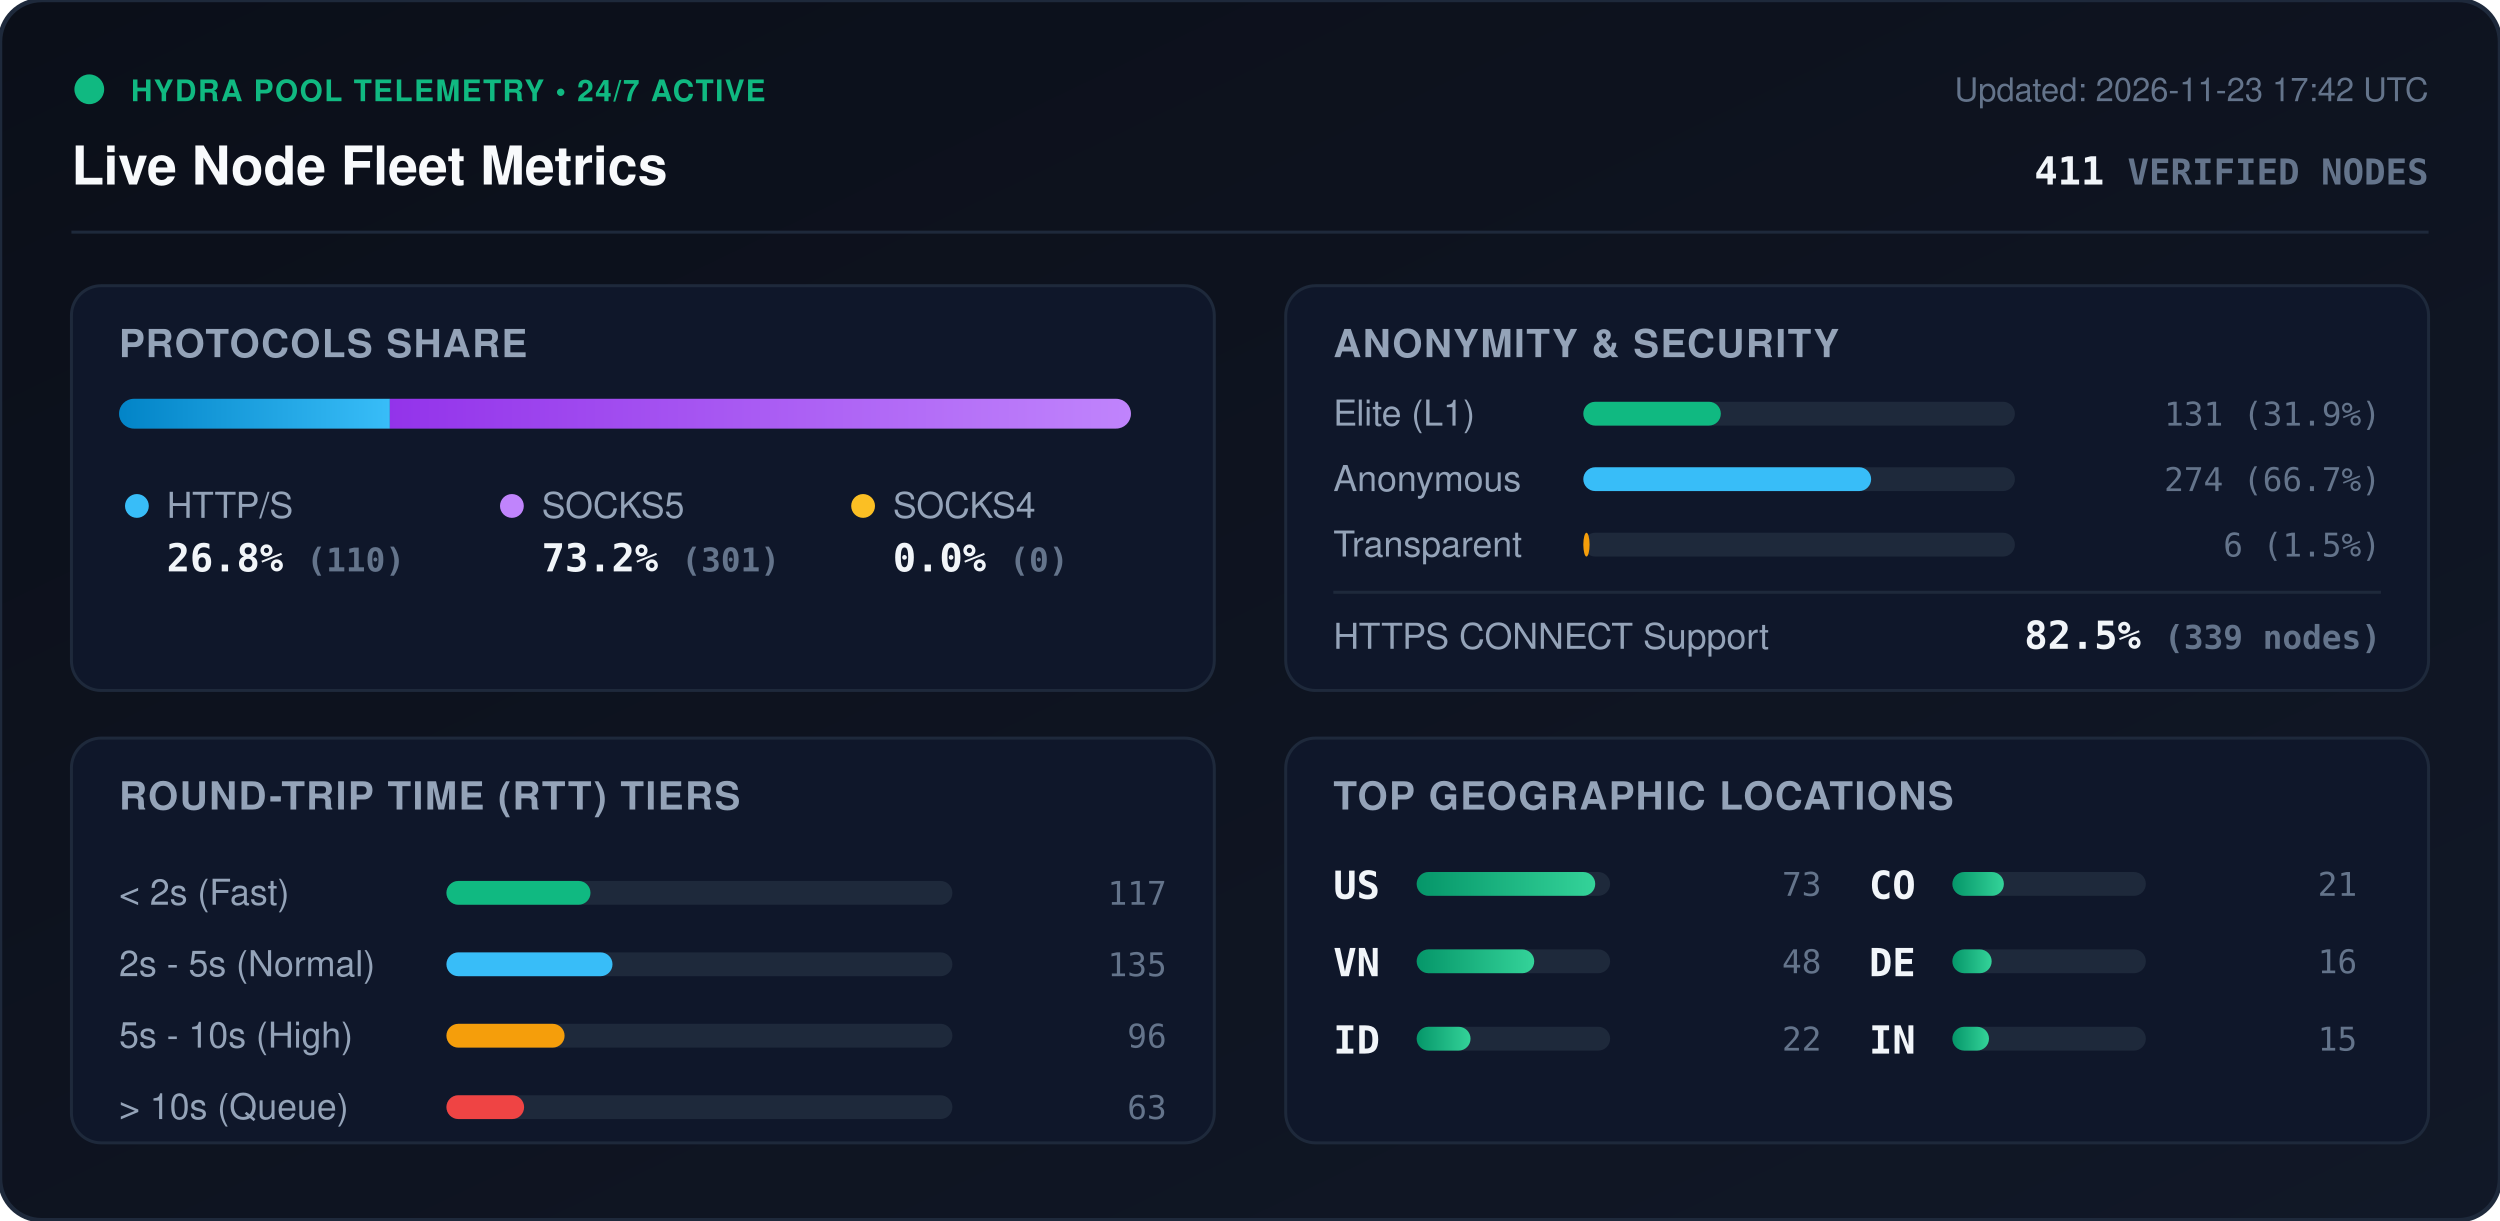
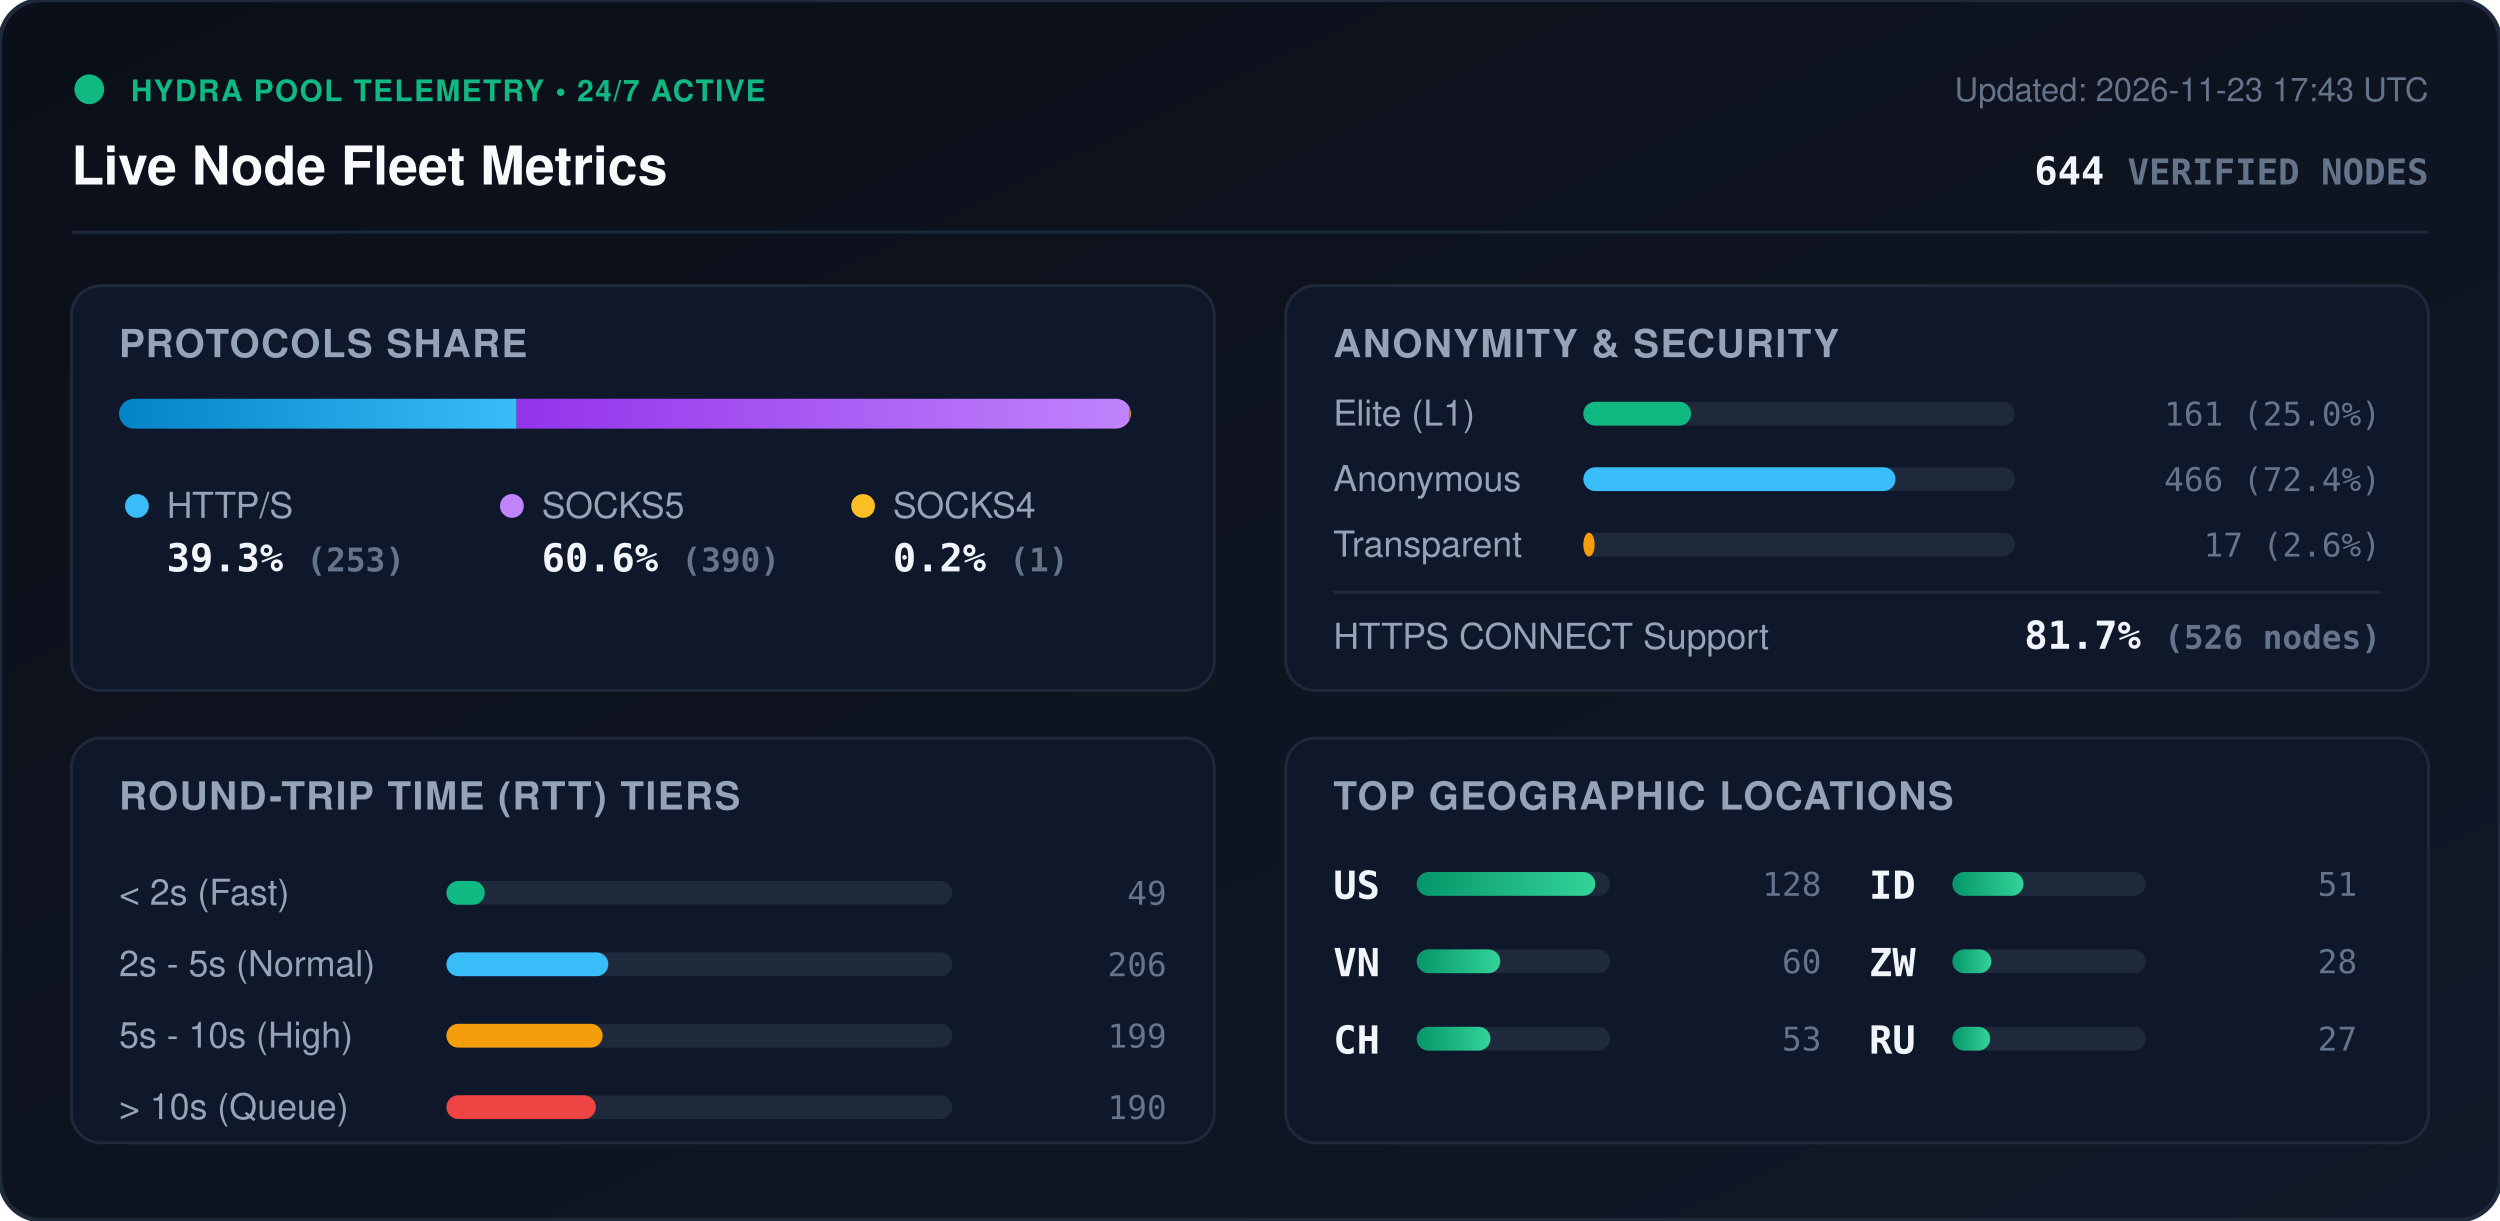
<svg xmlns="http://www.w3.org/2000/svg" viewBox="0 0 840 410" width="840" height="410" style="max-width: 100%; height: auto;">
  <defs>
    <linearGradient id="bg" x1="0%" y1="0%" x2="100%" y2="100%">
      <stop offset="0%" stop-color="#0b0f19" />
      <stop offset="100%" stop-color="#111827" />
    </linearGradient>
    <linearGradient id="bar-http" x1="0%" y1="0%" x2="100%" y2="0%">
      <stop offset="0%" stop-color="#0284c7" />
      <stop offset="100%" stop-color="#38bdf8" />
    </linearGradient>
    <linearGradient id="bar-socks5" x1="0%" y1="0%" x2="100%" y2="0%">
      <stop offset="0%" stop-color="#9333ea" />
      <stop offset="100%" stop-color="#c084fc" />
    </linearGradient>
    <linearGradient id="bar-socks4" x1="0%" y1="0%" x2="100%" y2="0%">
      <stop offset="0%" stop-color="#d97706" />
      <stop offset="100%" stop-color="#fbbf24" />
    </linearGradient>
    <linearGradient id="bar-green" x1="0%" y1="0%" x2="100%" y2="0%">
      <stop offset="0%" stop-color="#059669" />
      <stop offset="100%" stop-color="#34d399" />
    </linearGradient>
    <clipPath id="prog-track-clip">
      <rect width="340.0" height="10" rx="5" />
    </clipPath>
    <style>
      .title { font: 700 18px -apple-system, BlinkMacSystemFont, 'Segoe UI', Helvetica, Arial, sans-serif; fill: #f8fafc; }
      .sub { font: 500 11px -apple-system, BlinkMacSystemFont, 'Segoe UI', Helvetica, Arial, sans-serif; fill: #64748b; }
      .section-hdr { font: 600 13px -apple-system, BlinkMacSystemFont, 'Segoe UI', Helvetica, Arial, sans-serif; fill: #94a3b8; letter-spacing: 0.5px; }
      .metric-val { font: 700 13px -apple-system, BlinkMacSystemFont, 'Segoe UI', Helvetica, Arial, sans-serif; fill: #f1f5f9; }
      .metric-lbl { font: 500 12px -apple-system, BlinkMacSystemFont, 'Segoe UI', Helvetica, Arial, sans-serif; fill: #94a3b8; }
      .badge-txt { font: 700 10px -apple-system, BlinkMacSystemFont, 'Segoe UI', Helvetica, Arial, sans-serif; fill: #10b981; letter-spacing: 0.5px; }
      .mono { font-family: ui-monospace, SFMono-Regular, Menlo, Monaco, Consolas, monospace; }
      .pulse { animation: beacon 2s infinite ease-in-out; }
      @keyframes beacon { 0%, 100% { opacity: 1; } 50% { opacity: 0.35; } }
    </style>
  </defs>
  <rect width="840" height="410" rx="14" fill="url(#bg)" stroke="#1e293b" stroke-width="1.5" />
  <g transform="translate(24, 24)">
    <circle cx="6" cy="6" r="5" fill="#10b981" class="pulse" />
    <text x="20" y="10" class="badge-txt">HYDRA POOL TELEMETRY • 24/7 ACTIVE</text>
    <text x="0" y="38" class="title">Live Node Fleet Metrics</text>
-     <text x="792" y="10" text-anchor="end" class="sub">Updated: 2026-11-23 17:42 UTC</text>
-     <text x="792" y="38" text-anchor="end" class="metric-val mono" fill="#38bdf8">411 <tspan font-size="12" fill="#64748b">VERIFIED NODES</tspan>
+     <text x="792" y="10" text-anchor="end" class="sub">Updated: 2026-11-23 17:43 UTC</text>
+     <text x="792" y="38" text-anchor="end" class="metric-val mono" fill="#38bdf8">644 <tspan font-size="12" fill="#64748b">VERIFIED NODES</tspan>
    </text>
  </g>
  <line x1="24" y1="78" x2="816" y2="78" stroke="#1e293b" stroke-width="1" />
  <g transform="translate(24, 96)">
    <rect width="384" height="136" rx="10" fill="#0f172a" stroke="#1e293b" />
    <text x="16" y="24" class="section-hdr">PROTOCOLS SHARE</text>
    <g transform="translate(16, 38)">
      <rect width="340.0" height="10" rx="5" fill="#1e293b" />
      <g clip-path="url(#prog-track-clip)">
-         <rect x="0" width="91.0" height="10" fill="url(#bar-http)" />
-         <rect x="91.0" width="249.0" height="10" fill="url(#bar-socks5)" />
-         <rect x="340.0" width="0.0" height="10" fill="url(#bar-socks4)" />
+         <rect x="0" width="133.6" height="10" fill="url(#bar-http)" />
+         <rect x="133.6" width="205.9" height="10" fill="url(#bar-socks5)" />
+         <rect x="339.5" width="0.5" height="10" fill="url(#bar-socks4)" />
      </g>
    </g>
    <g transform="translate(16, 68)">
      <circle cx="6" cy="6" r="4" fill="#38bdf8" />
      <text x="16" y="10" class="metric-lbl">HTTP/S</text>
-       <text x="16" y="28" class="metric-val mono">26.8% <tspan font-size="11" fill="#64748b">(110)</tspan>
+       <text x="16" y="28" class="metric-val mono">39.3% <tspan font-size="11" fill="#64748b">(253)</tspan>
      </text>
      <circle cx="132" cy="6" r="4" fill="#c084fc" />
      <text x="142" y="10" class="metric-lbl">SOCKS5</text>
-       <text x="142" y="28" class="metric-val mono">73.2% <tspan font-size="11" fill="#64748b">(301)</tspan>
+       <text x="142" y="28" class="metric-val mono">60.6% <tspan font-size="11" fill="#64748b">(390)</tspan>
      </text>
      <circle cx="250" cy="6" r="4" fill="#fbbf24" />
      <text x="260" y="10" class="metric-lbl">SOCKS4</text>
-       <text x="260" y="28" class="metric-val mono">0.0% <tspan font-size="11" fill="#64748b">(0)</tspan>
+       <text x="260" y="28" class="metric-val mono">0.2% <tspan font-size="11" fill="#64748b">(1)</tspan>
      </text>
    </g>
  </g>
  <g transform="translate(432, 96)">
    <rect width="384" height="136" rx="10" fill="#0f172a" stroke="#1e293b" />
    <text x="16" y="24" class="section-hdr">ANONYMITY &amp; SECURITY</text>
    <text x="16" y="47" class="metric-lbl">Elite (L1)</text>
    <rect x="100" y="39" width="145.0" height="8" rx="4" fill="#1e293b" />
-     <rect x="100" y="39" width="46.2" height="8" rx="4" fill="#10b981" />
-     <text x="368" y="47" text-anchor="end" class="mono sub" fill="#e2e8f0">131 (31.9%)</text>
+     <rect x="100" y="39" width="36.2" height="8" rx="4" fill="#10b981" />
+     <text x="368" y="47" text-anchor="end" class="mono sub" fill="#e2e8f0">161 (25.0%)</text>
    <text x="16" y="69" class="metric-lbl">Anonymous</text>
    <rect x="100" y="61" width="145.0" height="8" rx="4" fill="#1e293b" />
-     <rect x="100" y="61" width="96.7" height="8" rx="4" fill="#38bdf8" />
-     <text x="368" y="69" text-anchor="end" class="mono sub" fill="#e2e8f0">274 (66.7%)</text>
+     <rect x="100" y="61" width="104.9" height="8" rx="4" fill="#38bdf8" />
+     <text x="368" y="69" text-anchor="end" class="mono sub" fill="#e2e8f0">466 (72.4%)</text>
    <text x="16" y="91" class="metric-lbl">Transparent</text>
    <rect x="100" y="83" width="145.0" height="8" rx="4" fill="#1e293b" />
-     <rect x="100" y="83" width="2.1" height="8" rx="4" fill="#f59e0b" />
-     <text x="368" y="91" text-anchor="end" class="mono sub" fill="#e2e8f0">6 (1.5%)</text>
+     <rect x="100" y="83" width="3.8" height="8" rx="4" fill="#f59e0b" />
+     <text x="368" y="91" text-anchor="end" class="mono sub" fill="#e2e8f0">17 (2.6%)</text>
    <line x1="16" y1="103" x2="368" y2="103" stroke="#1e293b" stroke-width="1" />
    <text x="16" y="122" class="metric-lbl">HTTPS CONNECT Support</text>
-     <text x="368" y="122" text-anchor="end" class="metric-val mono" fill="#34d399">82.5% <tspan font-size="11" fill="#64748b">(339 nodes)</tspan>
+     <text x="368" y="122" text-anchor="end" class="metric-val mono" fill="#34d399">81.7% <tspan font-size="11" fill="#64748b">(526 nodes)</tspan>
    </text>
  </g>
  <g transform="translate(24, 248)">
    <rect width="384" height="136" rx="10" fill="#0f172a" stroke="#1e293b" />
    <text x="16" y="24" class="section-hdr">ROUND-TRIP TIME (RTT) TIERS</text>
    <g transform="translate(16, 42)">
      <text x="0" y="14" class="metric-lbl">&lt; 2s (Fast)</text>
      <rect x="110" y="6" width="170" height="8" rx="4" fill="#1e293b" />
-       <rect x="110" y="6" width="48.4" height="8" rx="4" fill="#10b981" />
-       <text x="352" y="14" text-anchor="end" class="mono sub">117</text>
+       <rect x="110" y="6" width="12.9" height="8" rx="4" fill="#10b981" />
+       <text x="352" y="14" text-anchor="end" class="mono sub">49</text>
      <text x="0" y="38" class="metric-lbl">2s - 5s (Normal)</text>
      <rect x="110" y="30" width="170" height="8" rx="4" fill="#1e293b" />
-       <rect x="110" y="30" width="55.8" height="8" rx="4" fill="#38bdf8" />
-       <text x="352" y="38" text-anchor="end" class="mono sub">135</text>
+       <rect x="110" y="30" width="54.4" height="8" rx="4" fill="#38bdf8" />
+       <text x="352" y="38" text-anchor="end" class="mono sub">206</text>
      <text x="0" y="62" class="metric-lbl">5s - 10s (High)</text>
      <rect x="110" y="54" width="170" height="8" rx="4" fill="#1e293b" />
-       <rect x="110" y="54" width="39.7" height="8" rx="4" fill="#f59e0b" />
-       <text x="352" y="62" text-anchor="end" class="mono sub">96</text>
+       <rect x="110" y="54" width="52.5" height="8" rx="4" fill="#f59e0b" />
+       <text x="352" y="62" text-anchor="end" class="mono sub">199</text>
      <text x="0" y="86" class="metric-lbl">&gt; 10s (Queue)</text>
      <rect x="110" y="78" width="170" height="8" rx="4" fill="#1e293b" />
-       <rect x="110" y="78" width="26.1" height="8" rx="4" fill="#ef4444" />
-       <text x="352" y="86" text-anchor="end" class="mono sub">63</text>
+       <rect x="110" y="78" width="50.2" height="8" rx="4" fill="#ef4444" />
+       <text x="352" y="86" text-anchor="end" class="mono sub">190</text>
    </g>
  </g>
  <g transform="translate(432, 248)">
    <rect width="384" height="136" rx="10" fill="#0f172a" stroke="#1e293b" />
    <text x="16" y="24" class="section-hdr">TOP GEOGRAPHIC LOCATIONS</text>
    <g transform="translate(16, 42)">
      <g transform="translate(0, 0)">
        <text x="0" y="12" class="mono metric-val" font-size="12">US</text>
        <rect x="28" y="3" width="65" height="8" rx="4" fill="#1e293b" />
        <rect x="28" y="3" width="60.0" height="8" rx="4" fill="url(#bar-green)" />
-         <text x="164" y="11" text-anchor="end" class="mono sub">73</text>
+         <text x="164" y="11" text-anchor="end" class="mono sub">128</text>
      </g>
      <g transform="translate(0, 26)">
        <text x="0" y="12" class="mono metric-val" font-size="12">VN</text>
        <rect x="28" y="3" width="65" height="8" rx="4" fill="#1e293b" />
-         <rect x="28" y="3" width="39.5" height="8" rx="4" fill="url(#bar-green)" />
-         <text x="164" y="11" text-anchor="end" class="mono sub">48</text>
+         <rect x="28" y="3" width="28.1" height="8" rx="4" fill="url(#bar-green)" />
+         <text x="164" y="11" text-anchor="end" class="mono sub">60</text>
      </g>
      <g transform="translate(0, 52)">
+         <text x="0" y="12" class="mono metric-val" font-size="12">CH</text>
+         <rect x="28" y="3" width="65" height="8" rx="4" fill="#1e293b" />
+         <rect x="28" y="3" width="24.8" height="8" rx="4" fill="url(#bar-green)" />
+         <text x="164" y="11" text-anchor="end" class="mono sub">53</text>
+       </g>
+       <g transform="translate(180, 0)">
        <text x="0" y="12" class="mono metric-val" font-size="12">ID</text>
        <rect x="28" y="3" width="65" height="8" rx="4" fill="#1e293b" />
-         <rect x="28" y="3" width="18.1" height="8" rx="4" fill="url(#bar-green)" />
-         <text x="164" y="11" text-anchor="end" class="mono sub">22</text>
-       </g>
-       <g transform="translate(180, 0)">
-         <text x="0" y="12" class="mono metric-val" font-size="12">CO</text>
-         <rect x="28" y="3" width="65" height="8" rx="4" fill="#1e293b" />
-         <rect x="28" y="3" width="17.3" height="8" rx="4" fill="url(#bar-green)" />
-         <text x="164" y="11" text-anchor="end" class="mono sub">21</text>
+         <rect x="28" y="3" width="23.9" height="8" rx="4" fill="url(#bar-green)" />
+         <text x="164" y="11" text-anchor="end" class="mono sub">51</text>
      </g>
      <g transform="translate(180, 26)">
-         <text x="0" y="12" class="mono metric-val" font-size="12">DE</text>
+         <text x="0" y="12" class="mono metric-val" font-size="12">ZW</text>
        <rect x="28" y="3" width="65" height="8" rx="4" fill="#1e293b" />
-         <rect x="28" y="3" width="13.2" height="8" rx="4" fill="url(#bar-green)" />
-         <text x="164" y="11" text-anchor="end" class="mono sub">16</text>
+         <rect x="28" y="3" width="13.1" height="8" rx="4" fill="url(#bar-green)" />
+         <text x="164" y="11" text-anchor="end" class="mono sub">28</text>
      </g>
      <g transform="translate(180, 52)">
-         <text x="0" y="12" class="mono metric-val" font-size="12">IN</text>
+         <text x="0" y="12" class="mono metric-val" font-size="12">RU</text>
        <rect x="28" y="3" width="65" height="8" rx="4" fill="#1e293b" />
-         <rect x="28" y="3" width="12.3" height="8" rx="4" fill="url(#bar-green)" />
-         <text x="164" y="11" text-anchor="end" class="mono sub">15</text>
+         <rect x="28" y="3" width="12.7" height="8" rx="4" fill="url(#bar-green)" />
+         <text x="164" y="11" text-anchor="end" class="mono sub">27</text>
      </g>
    </g>
  </g>
</svg>
